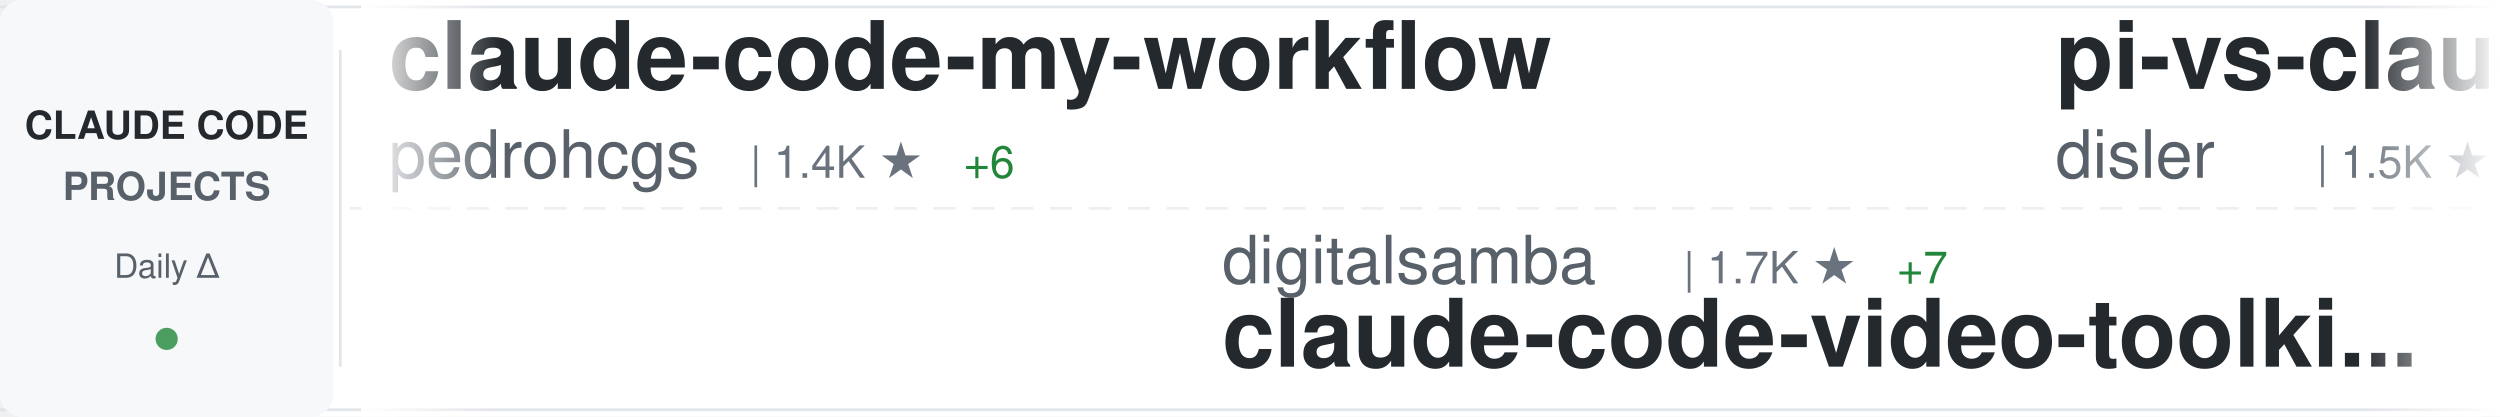
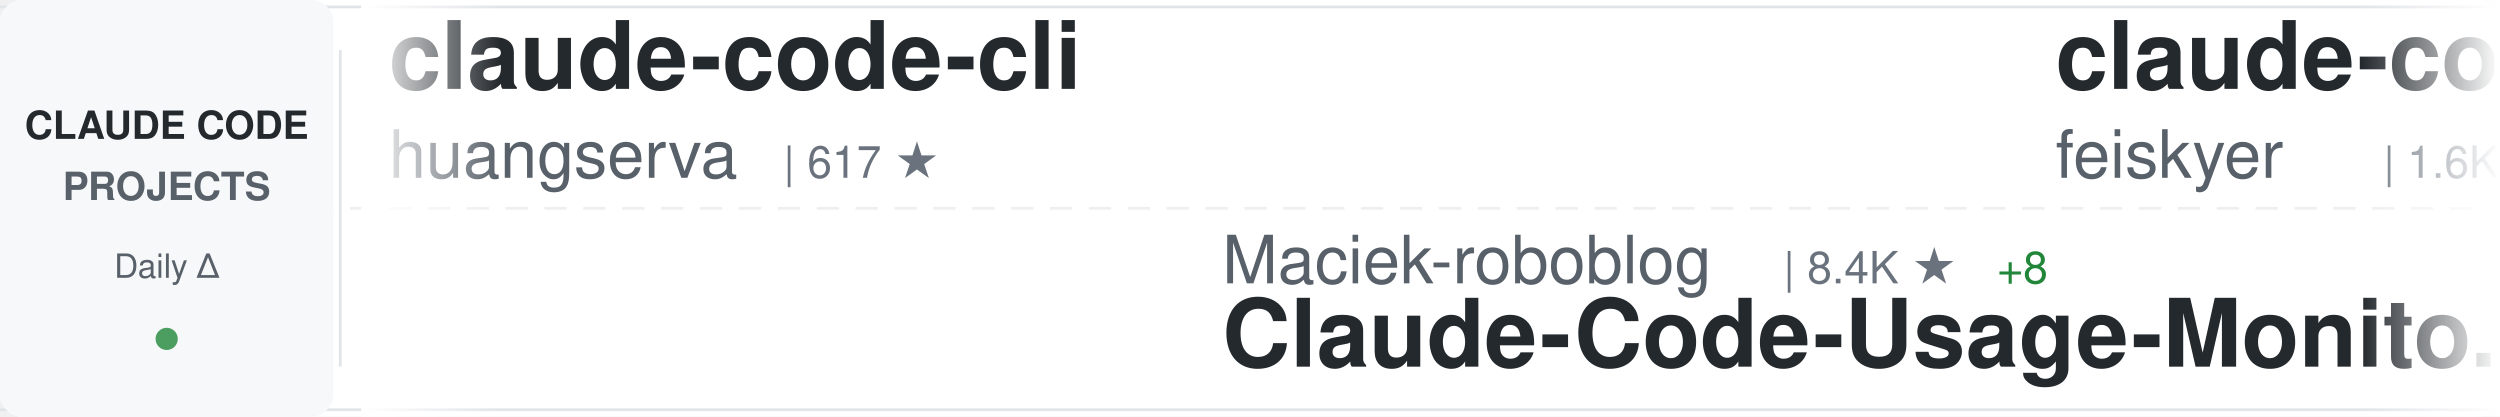
<svg xmlns="http://www.w3.org/2000/svg" width="900" height="150">
  <defs>
    <linearGradient id="awesomeLeftFade" x1="0%" y1="0%" x2="100%" y2="0%">
      <stop offset="0%" style="stop-color:#ffffff;stop-opacity:1" />
      <stop offset="100%" style="stop-color:#ffffff;stop-opacity:0" />
    </linearGradient>
    <linearGradient id="awesomeRightFade" x1="0%" y1="0%" x2="100%" y2="0%">
      <stop offset="0%" style="stop-color:#ffffff;stop-opacity:0" />
      <stop offset="100%" style="stop-color:#ffffff;stop-opacity:1" />
    </linearGradient>
  </defs>
  <rect width="900" height="150" fill="#ffffff" rx="8" />
  <rect x="0" y="2" width="900" height="1" fill="#e1e4e8" />
  <rect x="0" y="147" width="900" height="1" fill="#e1e4e8" />
  <line x1="0" y1="75" x2="900" y2="75" stroke="#e1e4e8" stroke-width="1" stroke-dasharray="8 6" opacity="0.6" />
  <rect x="0" y="0" width="120" height="150" fill="#f6f8fa" rx="8" />
  <text x="60" y="50" font-family="-apple-system, BlinkMacSystemFont, 'Segoe UI', Helvetica, Arial, sans-serif" font-size="14" font-weight="600" fill="#24292e" text-anchor="middle">CLAUDE CODE</text>
  <text x="60" y="72" font-family="-apple-system, BlinkMacSystemFont, 'Segoe UI', Helvetica, Arial, sans-serif" font-size="14" font-weight="600" fill="#586069" text-anchor="middle">PROJECTS</text>
  <text x="60" y="100" font-family="-apple-system, BlinkMacSystemFont, 'Segoe UI', Helvetica, Arial, sans-serif" font-size="12" font-weight="500" fill="#586069" text-anchor="middle">Daily Δ</text>
  <circle cx="60" cy="122" r="4" fill="#22863a" opacity="0.8" />
  <rect x="122" y="18" width="1" height="114" fill="#e1e4e8" />
  <clipPath id="awesomeTickerClip">
    <rect x="130" y="0" width="770" height="150" />
  </clipPath>
  <g clip-path="url(#awesomeTickerClip)">
    <g id="awesomeTickerItems">
      <animateTransform attributeName="transform" attributeType="XML" type="translate" from="0 0" to="-3000 0" dur="54s" repeatCount="indefinite" />
      <g transform="translate(0, 0)">
-         <text x="140" y="32" font-family="-apple-system, BlinkMacSystemFont, 'Segoe UI', Helvetica, Arial, sans-serif" font-size="34" font-weight="600" fill="#24292e">claude-code-my-workflow</text>
-         <text x="140" y="64" font-family="-apple-system, BlinkMacSystemFont, 'Segoe UI', Helvetica, Arial, sans-serif" font-size="24" font-weight="400" fill="#586069">pedrohcgs</text>
-         <text x="270" y="64" font-family="-apple-system, BlinkMacSystemFont, 'Segoe UI', Helvetica, Arial, sans-serif" font-size="16" font-weight="500" fill="#6a737d">| 1.4K ★</text>
-         <text x="347" y="64" font-family="-apple-system, BlinkMacSystemFont, 'Segoe UI', Helvetica, Arial, sans-serif" font-size="16" font-weight="500" fill="#22863a"> +6</text>
+         <text x="140" y="32" font-family="-apple-system, BlinkMacSystemFont, 'Segoe UI', Helvetica, Arial, sans-serif" font-size="34" font-weight="600" fill="#24292e">claude-code-cli</text>
+         <text x="140" y="64" font-family="-apple-system, BlinkMacSystemFont, 'Segoe UI', Helvetica, Arial, sans-serif" font-size="24" font-weight="400" fill="#586069">huangserva</text>
+         <text x="282" y="64" font-family="-apple-system, BlinkMacSystemFont, 'Segoe UI', Helvetica, Arial, sans-serif" font-size="16" font-weight="500" fill="#6a737d">| 617 ★</text>
      </g>
      <g transform="translate(300, 0)">
-         <text x="140" y="102" font-family="-apple-system, BlinkMacSystemFont, 'Segoe UI', Helvetica, Arial, sans-serif" font-size="24" font-weight="400" fill="#586069">digitalsamba</text>
-         <text x="306" y="102" font-family="-apple-system, BlinkMacSystemFont, 'Segoe UI', Helvetica, Arial, sans-serif" font-size="16" font-weight="500" fill="#6a737d">| 1.7K ★</text>
-         <text x="383" y="102" font-family="-apple-system, BlinkMacSystemFont, 'Segoe UI', Helvetica, Arial, sans-serif" font-size="16" font-weight="500" fill="#22863a"> +7</text>
-         <text x="140" y="132" font-family="-apple-system, BlinkMacSystemFont, 'Segoe UI', Helvetica, Arial, sans-serif" font-size="34" font-weight="600" fill="#24292e">claude-code-video-toolki...</text>
+         <text x="140" y="102" font-family="-apple-system, BlinkMacSystemFont, 'Segoe UI', Helvetica, Arial, sans-serif" font-size="24" font-weight="400" fill="#586069">Maciek-roboblog</text>
+         <text x="342" y="102" font-family="-apple-system, BlinkMacSystemFont, 'Segoe UI', Helvetica, Arial, sans-serif" font-size="16" font-weight="500" fill="#6a737d">| 8.4K ★</text>
+         <text x="419" y="102" font-family="-apple-system, BlinkMacSystemFont, 'Segoe UI', Helvetica, Arial, sans-serif" font-size="16" font-weight="500" fill="#22863a"> +8</text>
+         <text x="140" y="132" font-family="-apple-system, BlinkMacSystemFont, 'Segoe UI', Helvetica, Arial, sans-serif" font-size="34" font-weight="600" fill="#24292e">Claude-Code-Usage-Monito...</text>
      </g>
      <g transform="translate(600, 0)">
-         <text x="140" y="32" font-family="-apple-system, BlinkMacSystemFont, 'Segoe UI', Helvetica, Arial, sans-serif" font-size="34" font-weight="600" fill="#24292e">pi-vs-claude-code</text>
-         <text x="140" y="64" font-family="-apple-system, BlinkMacSystemFont, 'Segoe UI', Helvetica, Arial, sans-serif" font-size="24" font-weight="400" fill="#586069">disler</text>
-         <text x="234" y="64" font-family="-apple-system, BlinkMacSystemFont, 'Segoe UI', Helvetica, Arial, sans-serif" font-size="16" font-weight="500" fill="#6a737d">| 1.5K ★</text>
-         <text x="311" y="64" font-family="-apple-system, BlinkMacSystemFont, 'Segoe UI', Helvetica, Arial, sans-serif" font-size="16" font-weight="500" fill="#22863a"> +6</text>
+         <text x="140" y="32" font-family="-apple-system, BlinkMacSystemFont, 'Segoe UI', Helvetica, Arial, sans-serif" font-size="34" font-weight="600" fill="#24292e">claude-code-settings</text>
+         <text x="140" y="64" font-family="-apple-system, BlinkMacSystemFont, 'Segoe UI', Helvetica, Arial, sans-serif" font-size="24" font-weight="400" fill="#586069">feiskyer</text>
+         <text x="258" y="64" font-family="-apple-system, BlinkMacSystemFont, 'Segoe UI', Helvetica, Arial, sans-serif" font-size="16" font-weight="500" fill="#6a737d">| 1.6K ★</text>
+         <text x="335" y="64" font-family="-apple-system, BlinkMacSystemFont, 'Segoe UI', Helvetica, Arial, sans-serif" font-size="16" font-weight="500" fill="#22863a"> +1</text>
      </g>
      <g transform="translate(900, 0)">
-         <text x="140" y="102" font-family="-apple-system, BlinkMacSystemFont, 'Segoe UI', Helvetica, Arial, sans-serif" font-size="24" font-weight="400" fill="#586069">OneRedOak</text>
-         <text x="270" y="102" font-family="-apple-system, BlinkMacSystemFont, 'Segoe UI', Helvetica, Arial, sans-serif" font-size="16" font-weight="500" fill="#6a737d">| 3.9K ★</text>
-         <text x="347" y="102" font-family="-apple-system, BlinkMacSystemFont, 'Segoe UI', Helvetica, Arial, sans-serif" font-size="16" font-weight="500" fill="#22863a"> +1</text>
-         <text x="140" y="132" font-family="-apple-system, BlinkMacSystemFont, 'Segoe UI', Helvetica, Arial, sans-serif" font-size="34" font-weight="600" fill="#24292e">claude-code-workflows</text>
+         <text x="140" y="102" font-family="-apple-system, BlinkMacSystemFont, 'Segoe UI', Helvetica, Arial, sans-serif" font-size="24" font-weight="400" fill="#586069">xorespesp</text>
+         <text x="270" y="102" font-family="-apple-system, BlinkMacSystemFont, 'Segoe UI', Helvetica, Arial, sans-serif" font-size="16" font-weight="500" fill="#6a737d">| 230 ★</text>
+         <text x="338" y="102" font-family="-apple-system, BlinkMacSystemFont, 'Segoe UI', Helvetica, Arial, sans-serif" font-size="16" font-weight="500" fill="#22863a"> +2</text>
+         <text x="140" y="132" font-family="-apple-system, BlinkMacSystemFont, 'Segoe UI', Helvetica, Arial, sans-serif" font-size="34" font-weight="600" fill="#24292e">claude-code</text>
      </g>
      <g transform="translate(1200, 0)">
-         <text x="140" y="32" font-family="-apple-system, BlinkMacSystemFont, 'Segoe UI', Helvetica, Arial, sans-serif" font-size="34" font-weight="600" fill="#24292e">claude-code-source-build</text>
-         <text x="140" y="64" font-family="-apple-system, BlinkMacSystemFont, 'Segoe UI', Helvetica, Arial, sans-serif" font-size="24" font-weight="400" fill="#586069">andrew-kramer-inno</text>
-         <text x="378" y="64" font-family="-apple-system, BlinkMacSystemFont, 'Segoe UI', Helvetica, Arial, sans-serif" font-size="16" font-weight="500" fill="#6a737d">| 594 ★</text>
+         <text x="140" y="32" font-family="-apple-system, BlinkMacSystemFont, 'Segoe UI', Helvetica, Arial, sans-serif" font-size="34" font-weight="600" fill="#24292e">claude-code-sourcemap</text>
+         <text x="140" y="64" font-family="-apple-system, BlinkMacSystemFont, 'Segoe UI', Helvetica, Arial, sans-serif" font-size="24" font-weight="400" fill="#586069">ChinaSiro</text>
+         <text x="270" y="64" font-family="-apple-system, BlinkMacSystemFont, 'Segoe UI', Helvetica, Arial, sans-serif" font-size="16" font-weight="500" fill="#6a737d">| 9.5K ★</text>
+         <text x="347" y="64" font-family="-apple-system, BlinkMacSystemFont, 'Segoe UI', Helvetica, Arial, sans-serif" font-size="16" font-weight="500" fill="#22863a"> +2</text>
      </g>
      <g transform="translate(1500, 0)">
-         <text x="140" y="102" font-family="-apple-system, BlinkMacSystemFont, 'Segoe UI', Helvetica, Arial, sans-serif" font-size="24" font-weight="400" fill="#586069">huangjia2019</text>
-         <text x="306" y="102" font-family="-apple-system, BlinkMacSystemFont, 'Segoe UI', Helvetica, Arial, sans-serif" font-size="16" font-weight="500" fill="#6a737d">| 961 ★</text>
-         <text x="374" y="102" font-family="-apple-system, BlinkMacSystemFont, 'Segoe UI', Helvetica, Arial, sans-serif" font-size="16" font-weight="500" fill="#22863a"> +5</text>
-         <text x="140" y="132" font-family="-apple-system, BlinkMacSystemFont, 'Segoe UI', Helvetica, Arial, sans-serif" font-size="34" font-weight="600" fill="#24292e">claude-code-engineering</text>
+         <text x="140" y="102" font-family="-apple-system, BlinkMacSystemFont, 'Segoe UI', Helvetica, Arial, sans-serif" font-size="24" font-weight="400" fill="#586069">codeaashu</text>
+         <text x="270" y="102" font-family="-apple-system, BlinkMacSystemFont, 'Segoe UI', Helvetica, Arial, sans-serif" font-size="16" font-weight="500" fill="#6a737d">| 3.1K ★</text>
+         <text x="347" y="102" font-family="-apple-system, BlinkMacSystemFont, 'Segoe UI', Helvetica, Arial, sans-serif" font-size="16" font-weight="500" fill="#22863a"> +7</text>
+         <text x="140" y="132" font-family="-apple-system, BlinkMacSystemFont, 'Segoe UI', Helvetica, Arial, sans-serif" font-size="34" font-weight="600" fill="#24292e">claude-code</text>
      </g>
      <g transform="translate(1800, 0)">
-         <text x="140" y="32" font-family="-apple-system, BlinkMacSystemFont, 'Segoe UI', Helvetica, Arial, sans-serif" font-size="34" font-weight="600" fill="#24292e">claude-code</text>
-         <text x="140" y="64" font-family="-apple-system, BlinkMacSystemFont, 'Segoe UI', Helvetica, Arial, sans-serif" font-size="24" font-weight="400" fill="#586069">RishabhK103</text>
-         <text x="294" y="64" font-family="-apple-system, BlinkMacSystemFont, 'Segoe UI', Helvetica, Arial, sans-serif" font-size="16" font-weight="500" fill="#6a737d">| 101 ★</text>
+         <text x="140" y="32" font-family="-apple-system, BlinkMacSystemFont, 'Segoe UI', Helvetica, Arial, sans-serif" font-size="34" font-weight="600" fill="#24292e">Auto-claude-code-researc...</text>
+         <text x="140" y="64" font-family="-apple-system, BlinkMacSystemFont, 'Segoe UI', Helvetica, Arial, sans-serif" font-size="24" font-weight="400" fill="#586069">wanshuiyin</text>
+         <text x="282" y="64" font-family="-apple-system, BlinkMacSystemFont, 'Segoe UI', Helvetica, Arial, sans-serif" font-size="16" font-weight="500" fill="#6a737d">| 13.2K ★</text>
+         <text x="368" y="64" font-family="-apple-system, BlinkMacSystemFont, 'Segoe UI', Helvetica, Arial, sans-serif" font-size="16" font-weight="500" fill="#22863a"> +39</text>
      </g>
      <g transform="translate(2100, 0)">
-         <text x="140" y="102" font-family="-apple-system, BlinkMacSystemFont, 'Segoe UI', Helvetica, Arial, sans-serif" font-size="24" font-weight="400" fill="#586069">shareAI-lab</text>
-         <text x="294" y="102" font-family="-apple-system, BlinkMacSystemFont, 'Segoe UI', Helvetica, Arial, sans-serif" font-size="16" font-weight="500" fill="#6a737d">| 70.5K ★</text>
-         <text x="380" y="102" font-family="-apple-system, BlinkMacSystemFont, 'Segoe UI', Helvetica, Arial, sans-serif" font-size="16" font-weight="500" fill="#22863a"> +138</text>
-         <text x="140" y="132" font-family="-apple-system, BlinkMacSystemFont, 'Segoe UI', Helvetica, Arial, sans-serif" font-size="34" font-weight="600" fill="#24292e">learn-claude-code</text>
+         <text x="140" y="102" font-family="-apple-system, BlinkMacSystemFont, 'Segoe UI', Helvetica, Arial, sans-serif" font-size="24" font-weight="400" fill="#586069">ding113</text>
+         <text x="246" y="102" font-family="-apple-system, BlinkMacSystemFont, 'Segoe UI', Helvetica, Arial, sans-serif" font-size="16" font-weight="500" fill="#6a737d">| 3.2K ★</text>
+         <text x="323" y="102" font-family="-apple-system, BlinkMacSystemFont, 'Segoe UI', Helvetica, Arial, sans-serif" font-size="16" font-weight="500" fill="#22863a"> +6</text>
+         <text x="140" y="132" font-family="-apple-system, BlinkMacSystemFont, 'Segoe UI', Helvetica, Arial, sans-serif" font-size="34" font-weight="600" fill="#24292e">claude-code-hub</text>
      </g>
      <g transform="translate(2400, 0)">
-         <text x="140" y="32" font-family="-apple-system, BlinkMacSystemFont, 'Segoe UI', Helvetica, Arial, sans-serif" font-size="34" font-weight="600" fill="#24292e">claude-skills</text>
-         <text x="140" y="64" font-family="-apple-system, BlinkMacSystemFont, 'Segoe UI', Helvetica, Arial, sans-serif" font-size="24" font-weight="400" fill="#586069">alirezarezvani</text>
-         <text x="330" y="64" font-family="-apple-system, BlinkMacSystemFont, 'Segoe UI', Helvetica, Arial, sans-serif" font-size="16" font-weight="500" fill="#6a737d">| 21.9K ★</text>
-         <text x="416" y="64" font-family="-apple-system, BlinkMacSystemFont, 'Segoe UI', Helvetica, Arial, sans-serif" font-size="16" font-weight="500" fill="#22863a"> +155</text>
+         <text x="140" y="32" font-family="-apple-system, BlinkMacSystemFont, 'Segoe UI', Helvetica, Arial, sans-serif" font-size="34" font-weight="600" fill="#24292e">my-claude-code-setup</text>
+         <text x="140" y="64" font-family="-apple-system, BlinkMacSystemFont, 'Segoe UI', Helvetica, Arial, sans-serif" font-size="24" font-weight="400" fill="#586069">centminmod</text>
+         <text x="282" y="64" font-family="-apple-system, BlinkMacSystemFont, 'Segoe UI', Helvetica, Arial, sans-serif" font-size="16" font-weight="500" fill="#6a737d">| 2.5K ★</text>
+         <text x="359" y="64" font-family="-apple-system, BlinkMacSystemFont, 'Segoe UI', Helvetica, Arial, sans-serif" font-size="16" font-weight="500" fill="#22863a"> +5</text>
      </g>
      <g transform="translate(2700, 0)">
-         <text x="140" y="102" font-family="-apple-system, BlinkMacSystemFont, 'Segoe UI', Helvetica, Arial, sans-serif" font-size="24" font-weight="400" fill="#586069">Windy3f3f3f3f</text>
-         <text x="318" y="102" font-family="-apple-system, BlinkMacSystemFont, 'Segoe UI', Helvetica, Arial, sans-serif" font-size="16" font-weight="500" fill="#6a737d">| 2.2K ★</text>
-         <text x="395" y="102" font-family="-apple-system, BlinkMacSystemFont, 'Segoe UI', Helvetica, Arial, sans-serif" font-size="16" font-weight="500" fill="#22863a"> +18</text>
-         <text x="140" y="132" font-family="-apple-system, BlinkMacSystemFont, 'Segoe UI', Helvetica, Arial, sans-serif" font-size="34" font-weight="600" fill="#24292e">claude-code-from-scratch</text>
+         <text x="140" y="102" font-family="-apple-system, BlinkMacSystemFont, 'Segoe UI', Helvetica, Arial, sans-serif" font-size="24" font-weight="400" fill="#586069">jarmuine</text>
+         <text x="258" y="102" font-family="-apple-system, BlinkMacSystemFont, 'Segoe UI', Helvetica, Arial, sans-serif" font-size="16" font-weight="500" fill="#6a737d">| 2.2K ★</text>
+         <text x="140" y="132" font-family="-apple-system, BlinkMacSystemFont, 'Segoe UI', Helvetica, Arial, sans-serif" font-size="34" font-weight="600" fill="#24292e">claude-code</text>
      </g>
      <g transform="translate(3000, 0)">
-         <text x="140" y="32" font-family="-apple-system, BlinkMacSystemFont, 'Segoe UI', Helvetica, Arial, sans-serif" font-size="34" font-weight="600" fill="#24292e">claude-code-my-workflow</text>
-         <text x="140" y="64" font-family="-apple-system, BlinkMacSystemFont, 'Segoe UI', Helvetica, Arial, sans-serif" font-size="24" font-weight="400" fill="#586069">pedrohcgs</text>
-         <text x="270" y="64" font-family="-apple-system, BlinkMacSystemFont, 'Segoe UI', Helvetica, Arial, sans-serif" font-size="16" font-weight="500" fill="#6a737d">| 1.4K ★</text>
-         <text x="347" y="64" font-family="-apple-system, BlinkMacSystemFont, 'Segoe UI', Helvetica, Arial, sans-serif" font-size="16" font-weight="500" fill="#22863a"> +6</text>
+         <text x="140" y="32" font-family="-apple-system, BlinkMacSystemFont, 'Segoe UI', Helvetica, Arial, sans-serif" font-size="34" font-weight="600" fill="#24292e">claude-code-cli</text>
+         <text x="140" y="64" font-family="-apple-system, BlinkMacSystemFont, 'Segoe UI', Helvetica, Arial, sans-serif" font-size="24" font-weight="400" fill="#586069">huangserva</text>
+         <text x="282" y="64" font-family="-apple-system, BlinkMacSystemFont, 'Segoe UI', Helvetica, Arial, sans-serif" font-size="16" font-weight="500" fill="#6a737d">| 617 ★</text>
      </g>
      <g transform="translate(3300, 0)">
-         <text x="140" y="102" font-family="-apple-system, BlinkMacSystemFont, 'Segoe UI', Helvetica, Arial, sans-serif" font-size="24" font-weight="400" fill="#586069">digitalsamba</text>
-         <text x="306" y="102" font-family="-apple-system, BlinkMacSystemFont, 'Segoe UI', Helvetica, Arial, sans-serif" font-size="16" font-weight="500" fill="#6a737d">| 1.7K ★</text>
-         <text x="383" y="102" font-family="-apple-system, BlinkMacSystemFont, 'Segoe UI', Helvetica, Arial, sans-serif" font-size="16" font-weight="500" fill="#22863a"> +7</text>
-         <text x="140" y="132" font-family="-apple-system, BlinkMacSystemFont, 'Segoe UI', Helvetica, Arial, sans-serif" font-size="34" font-weight="600" fill="#24292e">claude-code-video-toolki...</text>
+         <text x="140" y="102" font-family="-apple-system, BlinkMacSystemFont, 'Segoe UI', Helvetica, Arial, sans-serif" font-size="24" font-weight="400" fill="#586069">Maciek-roboblog</text>
+         <text x="342" y="102" font-family="-apple-system, BlinkMacSystemFont, 'Segoe UI', Helvetica, Arial, sans-serif" font-size="16" font-weight="500" fill="#6a737d">| 8.4K ★</text>
+         <text x="419" y="102" font-family="-apple-system, BlinkMacSystemFont, 'Segoe UI', Helvetica, Arial, sans-serif" font-size="16" font-weight="500" fill="#22863a"> +8</text>
+         <text x="140" y="132" font-family="-apple-system, BlinkMacSystemFont, 'Segoe UI', Helvetica, Arial, sans-serif" font-size="34" font-weight="600" fill="#24292e">Claude-Code-Usage-Monito...</text>
      </g>
      <g transform="translate(3600, 0)">
-         <text x="140" y="32" font-family="-apple-system, BlinkMacSystemFont, 'Segoe UI', Helvetica, Arial, sans-serif" font-size="34" font-weight="600" fill="#24292e">pi-vs-claude-code</text>
-         <text x="140" y="64" font-family="-apple-system, BlinkMacSystemFont, 'Segoe UI', Helvetica, Arial, sans-serif" font-size="24" font-weight="400" fill="#586069">disler</text>
-         <text x="234" y="64" font-family="-apple-system, BlinkMacSystemFont, 'Segoe UI', Helvetica, Arial, sans-serif" font-size="16" font-weight="500" fill="#6a737d">| 1.5K ★</text>
-         <text x="311" y="64" font-family="-apple-system, BlinkMacSystemFont, 'Segoe UI', Helvetica, Arial, sans-serif" font-size="16" font-weight="500" fill="#22863a"> +6</text>
+         <text x="140" y="32" font-family="-apple-system, BlinkMacSystemFont, 'Segoe UI', Helvetica, Arial, sans-serif" font-size="34" font-weight="600" fill="#24292e">claude-code-settings</text>
+         <text x="140" y="64" font-family="-apple-system, BlinkMacSystemFont, 'Segoe UI', Helvetica, Arial, sans-serif" font-size="24" font-weight="400" fill="#586069">feiskyer</text>
+         <text x="258" y="64" font-family="-apple-system, BlinkMacSystemFont, 'Segoe UI', Helvetica, Arial, sans-serif" font-size="16" font-weight="500" fill="#6a737d">| 1.6K ★</text>
+         <text x="335" y="64" font-family="-apple-system, BlinkMacSystemFont, 'Segoe UI', Helvetica, Arial, sans-serif" font-size="16" font-weight="500" fill="#22863a"> +1</text>
      </g>
      <g transform="translate(3900, 0)">
-         <text x="140" y="102" font-family="-apple-system, BlinkMacSystemFont, 'Segoe UI', Helvetica, Arial, sans-serif" font-size="24" font-weight="400" fill="#586069">OneRedOak</text>
-         <text x="270" y="102" font-family="-apple-system, BlinkMacSystemFont, 'Segoe UI', Helvetica, Arial, sans-serif" font-size="16" font-weight="500" fill="#6a737d">| 3.9K ★</text>
-         <text x="347" y="102" font-family="-apple-system, BlinkMacSystemFont, 'Segoe UI', Helvetica, Arial, sans-serif" font-size="16" font-weight="500" fill="#22863a"> +1</text>
-         <text x="140" y="132" font-family="-apple-system, BlinkMacSystemFont, 'Segoe UI', Helvetica, Arial, sans-serif" font-size="34" font-weight="600" fill="#24292e">claude-code-workflows</text>
+         <text x="140" y="102" font-family="-apple-system, BlinkMacSystemFont, 'Segoe UI', Helvetica, Arial, sans-serif" font-size="24" font-weight="400" fill="#586069">xorespesp</text>
+         <text x="270" y="102" font-family="-apple-system, BlinkMacSystemFont, 'Segoe UI', Helvetica, Arial, sans-serif" font-size="16" font-weight="500" fill="#6a737d">| 230 ★</text>
+         <text x="338" y="102" font-family="-apple-system, BlinkMacSystemFont, 'Segoe UI', Helvetica, Arial, sans-serif" font-size="16" font-weight="500" fill="#22863a"> +2</text>
+         <text x="140" y="132" font-family="-apple-system, BlinkMacSystemFont, 'Segoe UI', Helvetica, Arial, sans-serif" font-size="34" font-weight="600" fill="#24292e">claude-code</text>
      </g>
    </g>
  </g>
  <rect x="130" y="0" width="50" height="150" fill="url(#awesomeLeftFade)" />
  <rect x="850" y="0" width="50" height="150" fill="url(#awesomeRightFade)" />
</svg>
